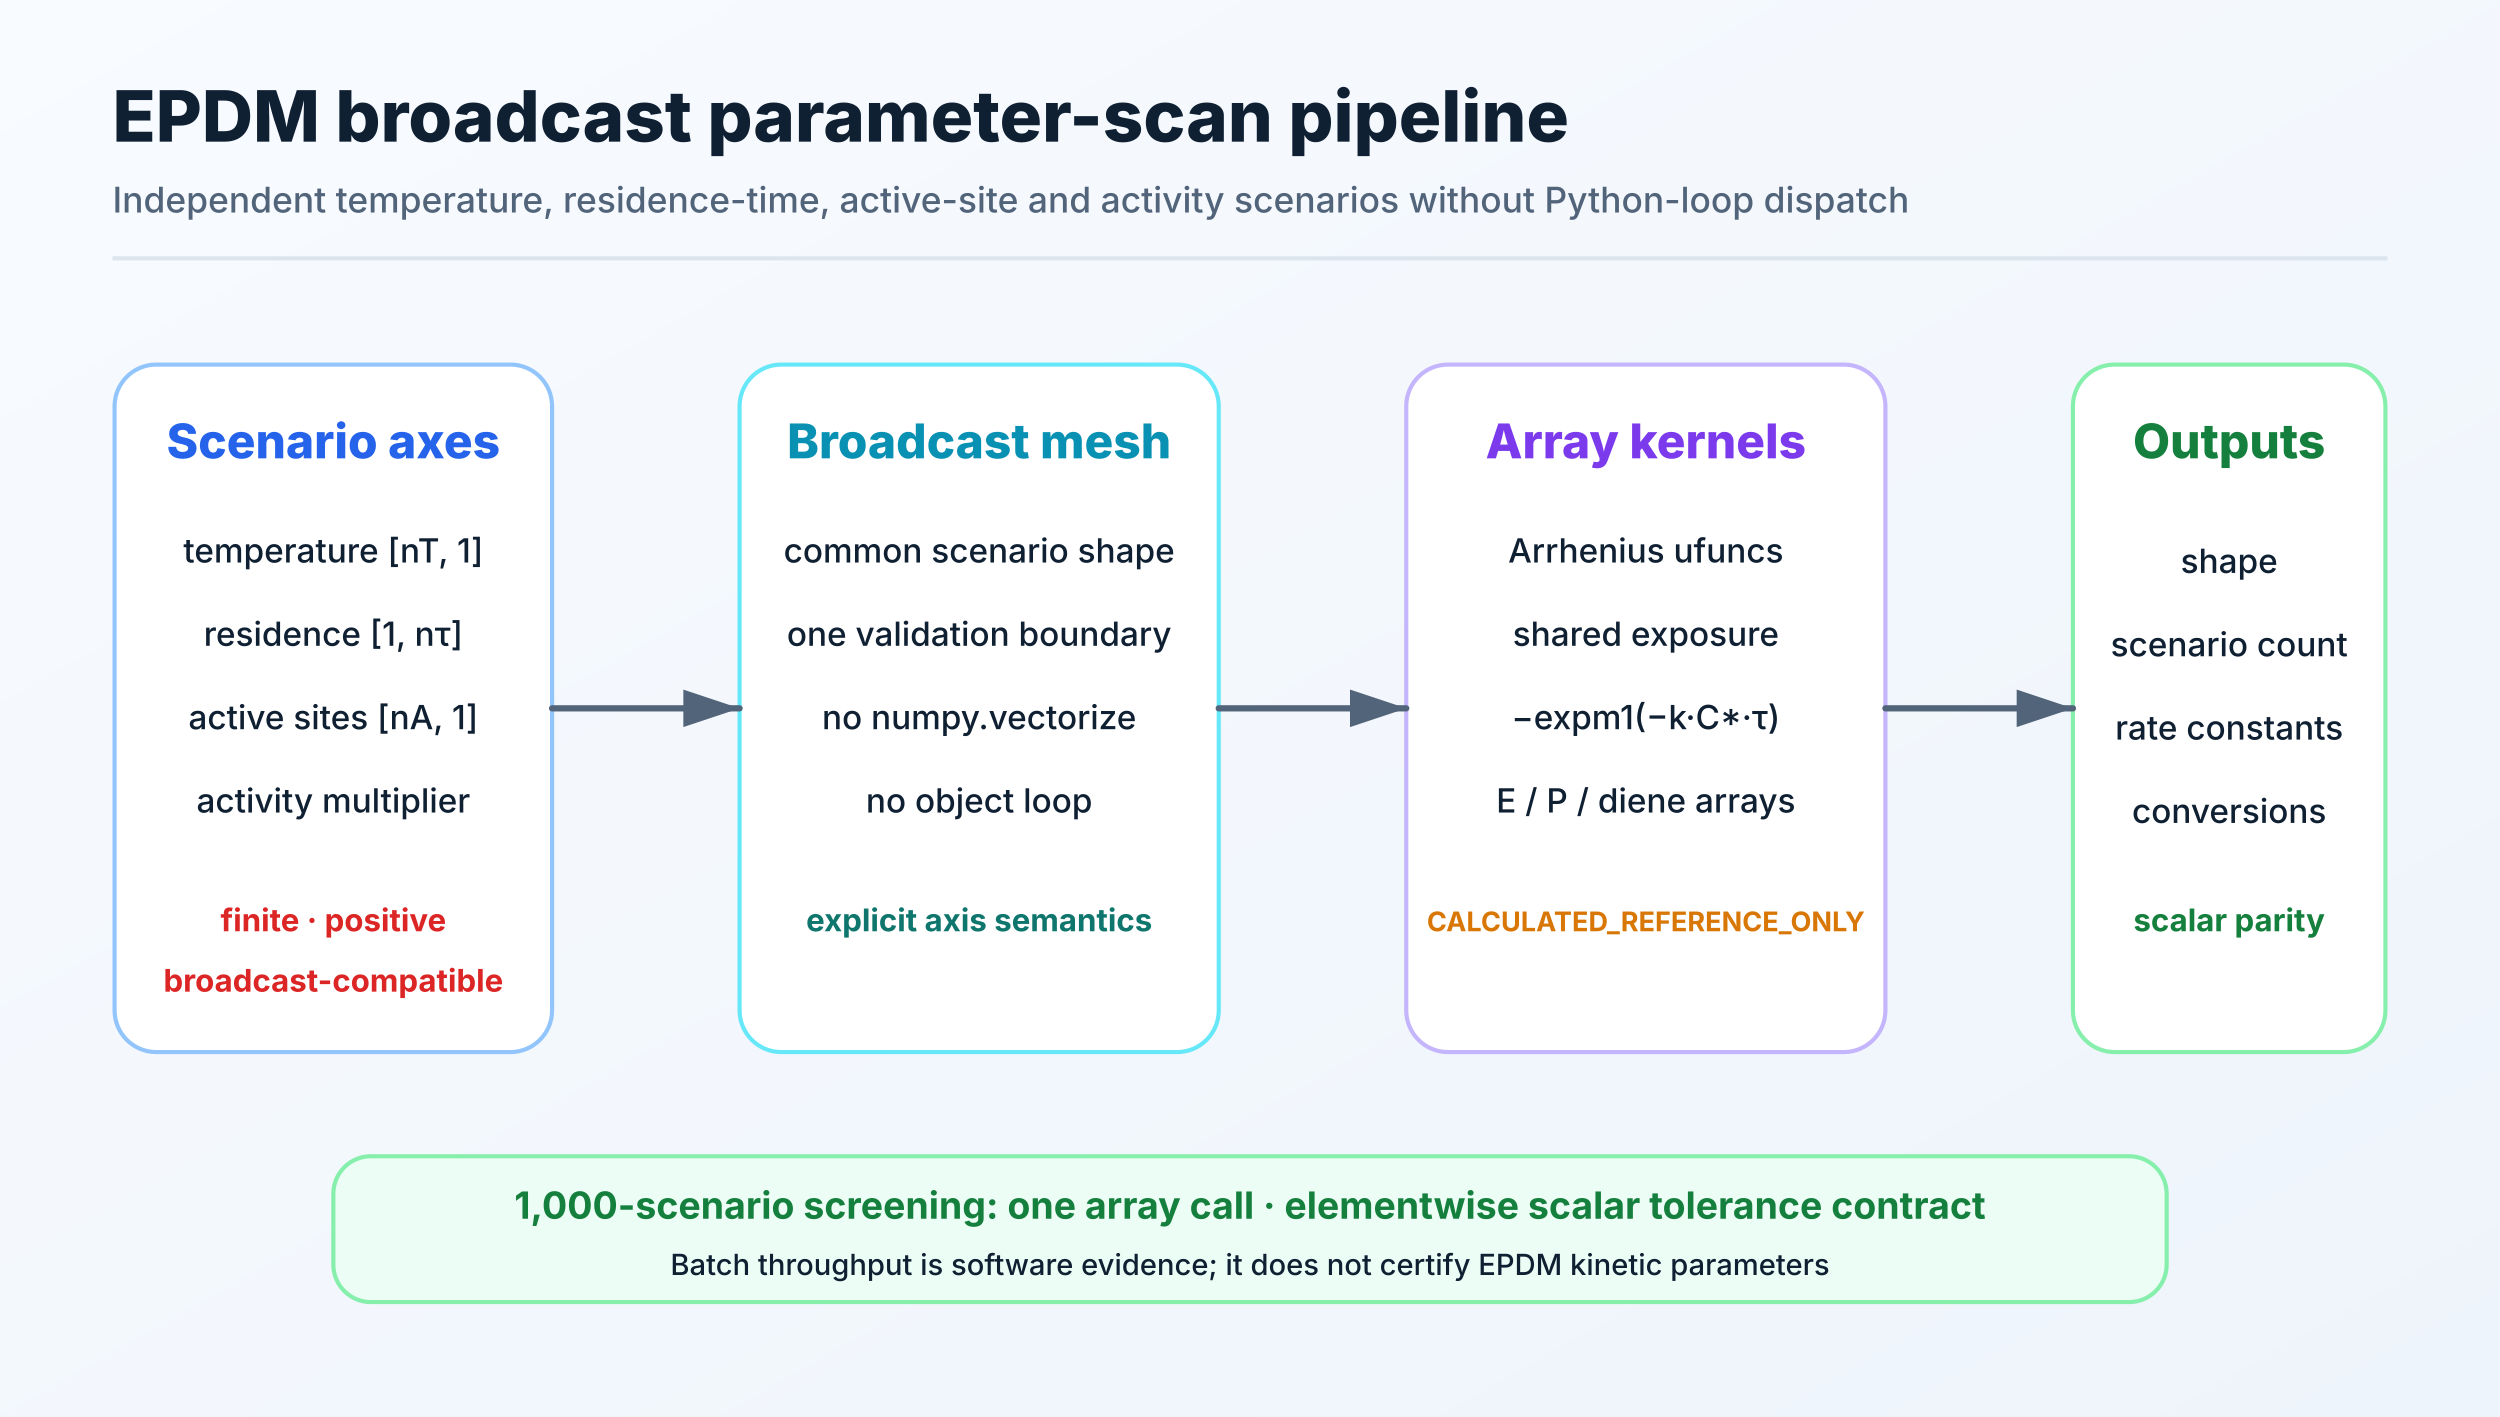
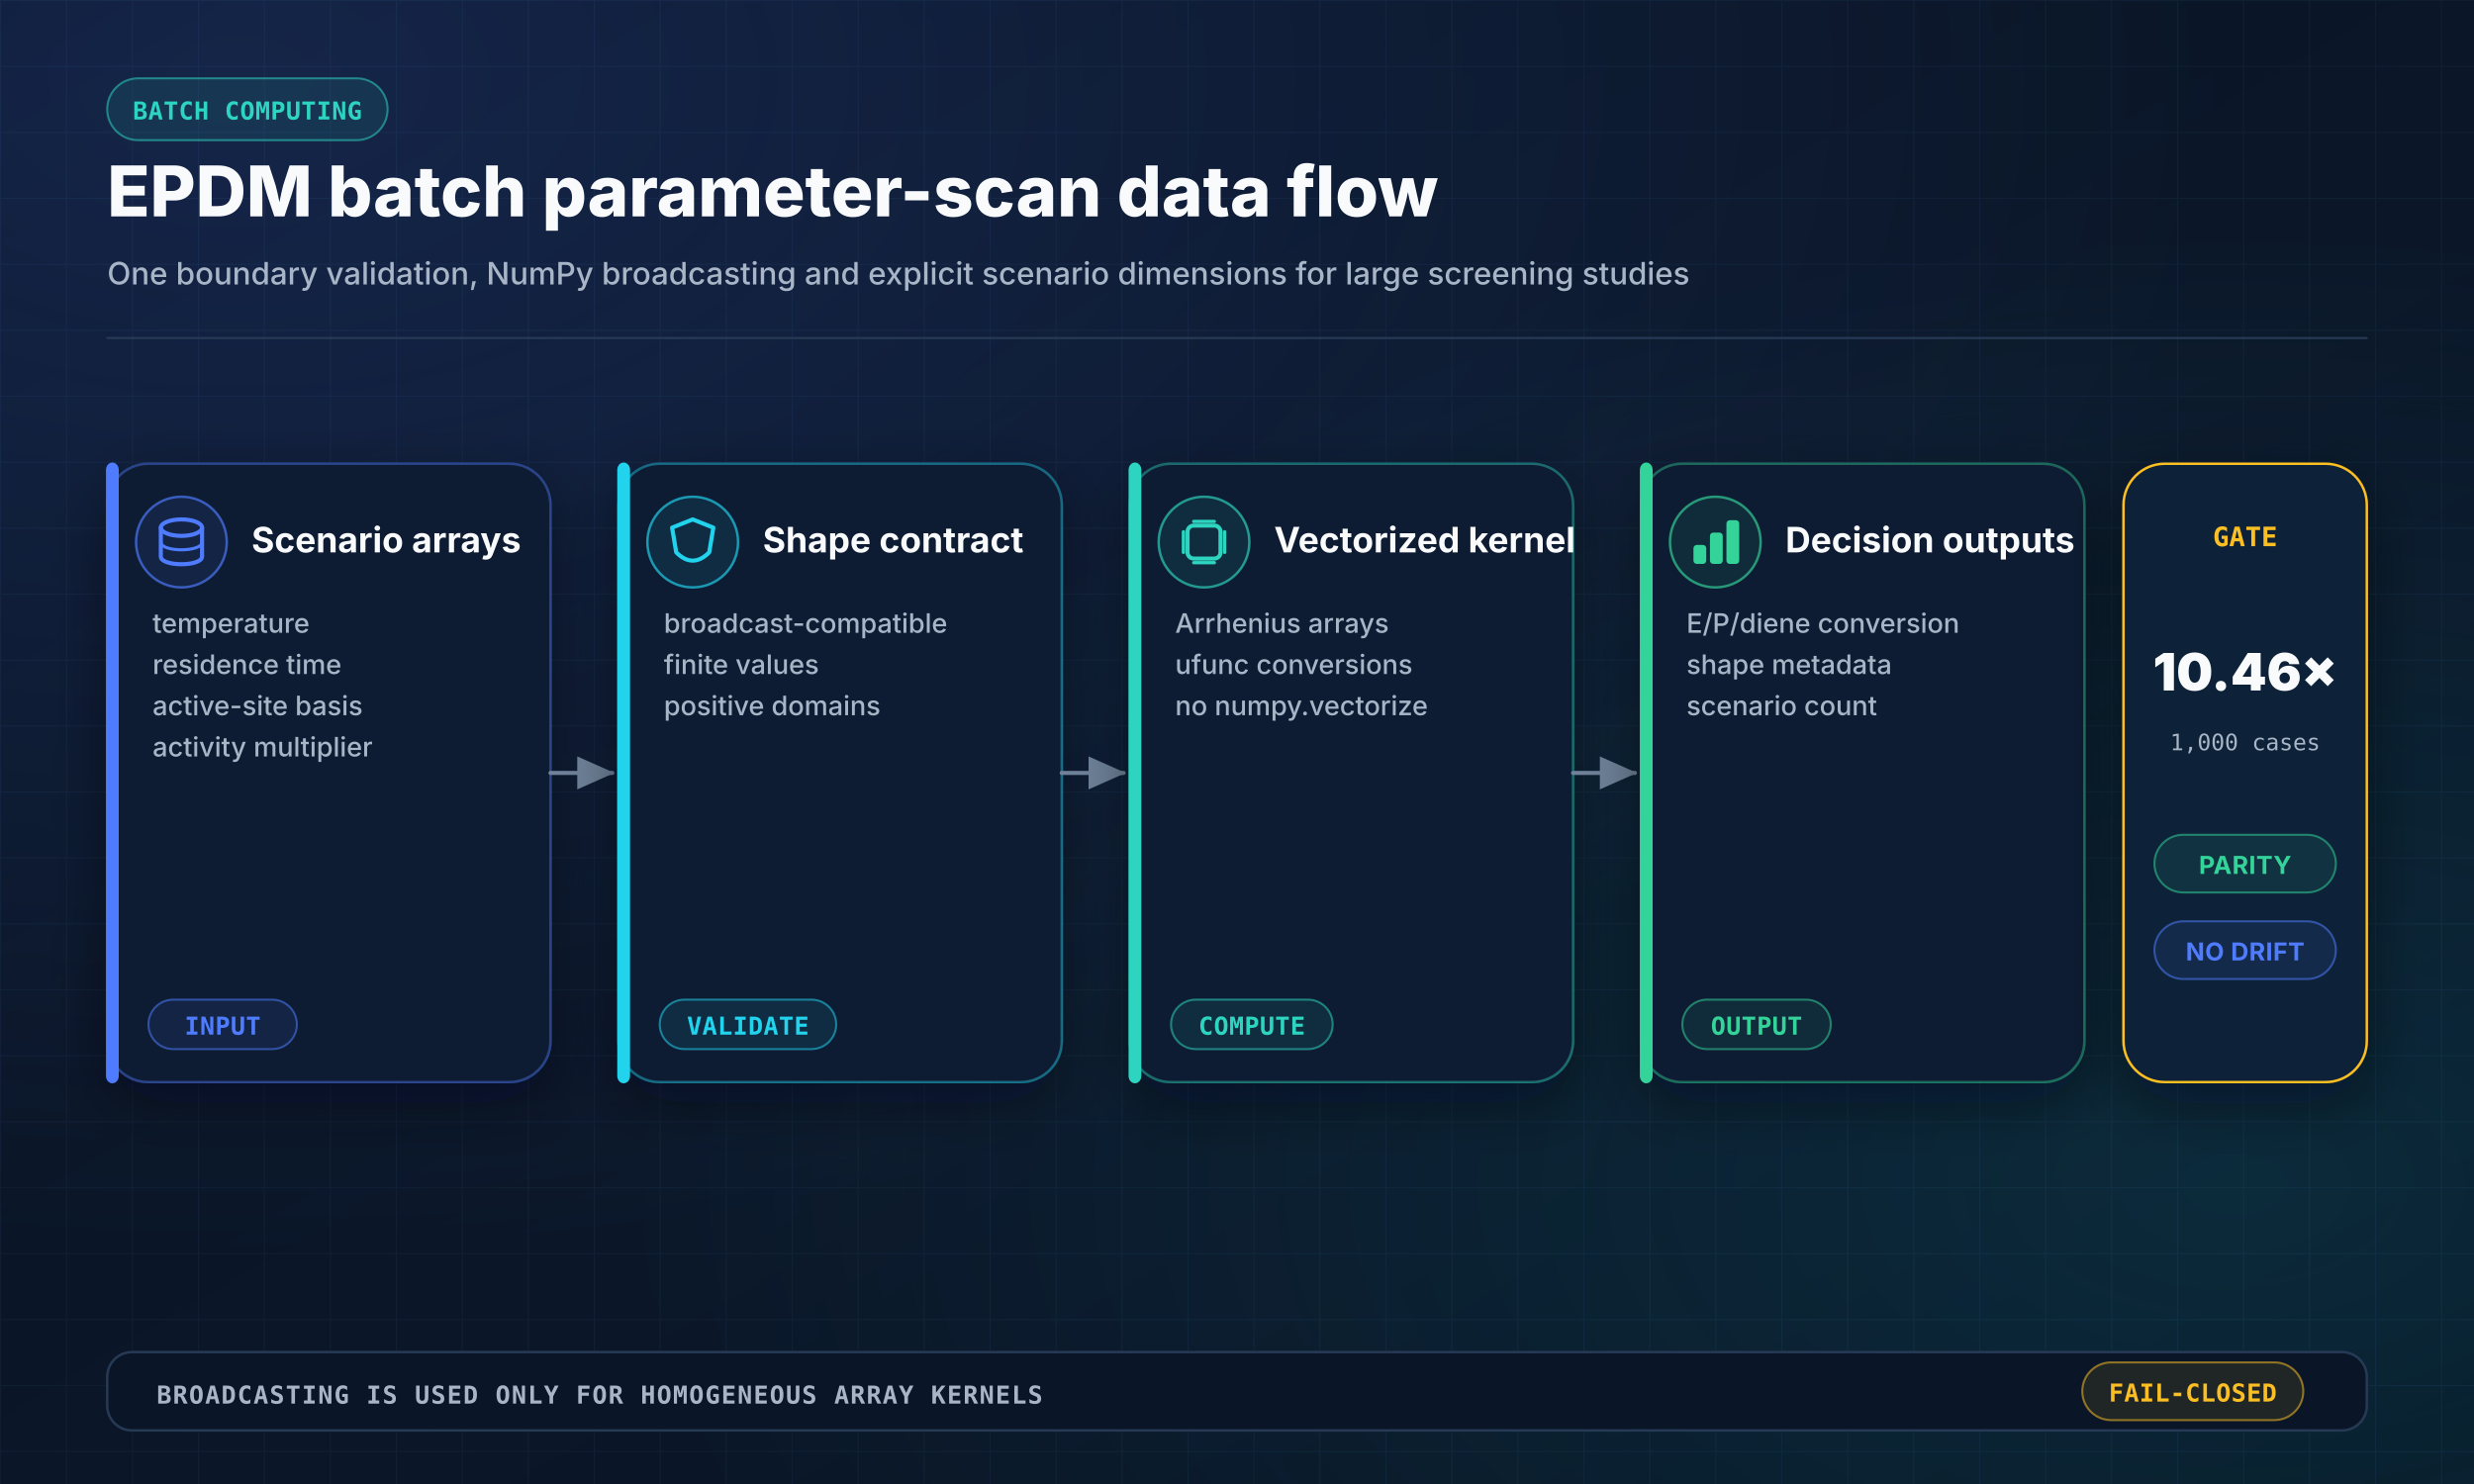
- <svg xmlns="http://www.w3.org/2000/svg" width="1200" height="680" viewBox="0 0 1200 680" role="img">
+ <svg xmlns="http://www.w3.org/2000/svg" width="1200" height="720" viewBox="0 0 1200 720" role="img" aria-labelledby="title desc">
  <defs>
    <linearGradient id="bg" x1="0" y1="0" x2="1" y2="1">
-       <stop offset="0%" stop-color="#f8fbff" />
-       <stop offset="100%" stop-color="#eef4fb" />
+       <stop offset="0" stop-color="#07111F" />
+       <stop offset="0.55" stop-color="#0B1729" />
+       <stop offset="1" stop-color="#07111F" />
    </linearGradient>
-     <marker id="arrow" markerWidth="10" markerHeight="10" refX="9" refY="3" orient="auto" markerUnits="strokeWidth">
-       <path d="M0,0 L0,6 L9,3 z" fill="#52647a" />
+     <radialGradient id="glowBlue" cx="0.1" cy="0.05" r="0.8">
+       <stop offset="0" stop-color="#4F7CFF" stop-opacity="0.18" />
+       <stop offset="1" stop-color="#4F7CFF" stop-opacity="0" />
+     </radialGradient>
+     <radialGradient id="glowCyan" cx="0.9" cy="0.8" r="0.65">
+       <stop offset="0" stop-color="#22D3EE" stop-opacity="0.12" />
+       <stop offset="1" stop-color="#22D3EE" stop-opacity="0" />
+     </radialGradient>
+     <pattern id="grid" width="32" height="32" patternUnits="userSpaceOnUse">
+       <path d="M 32 0 L 0 0 0 32" fill="none" stroke="#18304C" stroke-width="1" opacity="0.32" />
+     </pattern>
+     <filter id="shadow" x="-20%" y="-20%" width="140%" height="140%">
+       <feDropShadow dx="0" dy="10" stdDeviation="14" flood-color="#020617" flood-opacity="0.45" />
+     </filter>
+     <marker id="arrow" markerWidth="10" markerHeight="10" refX="8.5" refY="4" orient="auto" markerUnits="strokeWidth">
+       <path d="M0,0 L0,8 L9,4 z" fill="#6F8299" />
    </marker>
+     <marker id="arrowBlue" markerWidth="10" markerHeight="10" refX="8.5" refY="4" orient="auto" markerUnits="strokeWidth">
+       <path d="M0,0 L0,8 L9,4 z" fill="#4F7CFF" />
+     </marker>
+     <style>
+     .sans { font-family: Inter, "Segoe UI", Arial, sans-serif; }
+     .mono { font-family: "JetBrains Mono", "SFMono-Regular", Consolas, monospace; }
+   </style>
  </defs>
-   <rect width="1200" height="680" fill="url(#bg)" />
-   <text x="54" y="68" font-family="Inter,Segoe UI,Arial,sans-serif" font-size="34" font-weight="760" fill="#102033" text-anchor="start">EPDM broadcast parameter-scan pipeline</text>
-   <text x="54" y="102" font-family="Inter,Segoe UI,Arial,sans-serif" font-size="17" font-weight="500" fill="#52647a" text-anchor="start">Independent temperature, residence-time, active-site and activity scenarios without Python-loop dispatch</text>
-   <line x1="54" y1="124" x2="1146" y2="124" stroke="#dce4ee" stroke-width="2" />
-   <rect x="55" y="175" width="210" height="330" rx="20" fill="#ffffff" stroke="#93c5fd" stroke-width="2" />
-   <text x="160" y="220" font-family="Inter,Segoe UI,Arial,sans-serif" font-size="23" font-weight="760" fill="#2563eb" text-anchor="middle">Scenario axes</text>
-   <text x="160" y="270" font-family="Inter,Segoe UI,Arial,sans-serif" font-size="16" font-weight="500" fill="#102033" text-anchor="middle">temperature [nT, 1]</text>
-   <text x="160" y="310" font-family="Inter,Segoe UI,Arial,sans-serif" font-size="16" font-weight="500" fill="#102033" text-anchor="middle">residence [1, nτ]</text>
-   <text x="160" y="350" font-family="Inter,Segoe UI,Arial,sans-serif" font-size="16" font-weight="500" fill="#102033" text-anchor="middle">active sites [nA, 1]</text>
-   <text x="160" y="390" font-family="Inter,Segoe UI,Arial,sans-serif" font-size="16" font-weight="500" fill="#102033" text-anchor="middle">activity multiplier</text>
-   <text x="160" y="447" font-family="Inter,Segoe UI,Arial,sans-serif" font-size="15" font-weight="700" fill="#dc2626" text-anchor="middle">finite · positive</text>
-   <text x="160" y="476" font-family="Inter,Segoe UI,Arial,sans-serif" font-size="15" font-weight="700" fill="#dc2626" text-anchor="middle">broadcast-compatible</text>
-   <rect x="355" y="175" width="230" height="330" rx="20" fill="#ffffff" stroke="#67e8f9" stroke-width="2" />
-   <text x="470" y="220" font-family="Inter,Segoe UI,Arial,sans-serif" font-size="23" font-weight="760" fill="#0891b2" text-anchor="middle">Broadcast mesh</text>
-   <text x="470" y="270" font-family="Inter,Segoe UI,Arial,sans-serif" font-size="16" font-weight="500" fill="#102033" text-anchor="middle">common scenario shape</text>
-   <text x="470" y="310" font-family="Inter,Segoe UI,Arial,sans-serif" font-size="16" font-weight="500" fill="#102033" text-anchor="middle">one validation boundary</text>
-   <text x="470" y="350" font-family="Inter,Segoe UI,Arial,sans-serif" font-size="16" font-weight="500" fill="#102033" text-anchor="middle">no numpy.vectorize</text>
-   <text x="470" y="390" font-family="Inter,Segoe UI,Arial,sans-serif" font-size="16" font-weight="500" fill="#102033" text-anchor="middle">no object loop</text>
-   <text x="470" y="447" font-family="Inter,Segoe UI,Arial,sans-serif" font-size="15" font-weight="700" fill="#0f766e" text-anchor="middle">explicit axis semantics</text>
-   <rect x="675" y="175" width="230" height="330" rx="20" fill="#ffffff" stroke="#c4b5fd" stroke-width="2" />
-   <text x="790" y="220" font-family="Inter,Segoe UI,Arial,sans-serif" font-size="23" font-weight="760" fill="#7c3aed" text-anchor="middle">Array kernels</text>
-   <text x="790" y="270" font-family="Inter,Segoe UI,Arial,sans-serif" font-size="16" font-weight="500" fill="#102033" text-anchor="middle">Arrhenius ufuncs</text>
-   <text x="790" y="310" font-family="Inter,Segoe UI,Arial,sans-serif" font-size="16" font-weight="500" fill="#102033" text-anchor="middle">shared exposure</text>
-   <text x="790" y="350" font-family="Inter,Segoe UI,Arial,sans-serif" font-size="16" font-weight="500" fill="#102033" text-anchor="middle">−expm1(−k·C*·τ)</text>
-   <text x="790" y="390" font-family="Inter,Segoe UI,Arial,sans-serif" font-size="16" font-weight="500" fill="#102033" text-anchor="middle">E / P / diene arrays</text>
-   <text x="790" y="447" font-family="Inter,Segoe UI,Arial,sans-serif" font-size="13" font-weight="700" fill="#d97706" text-anchor="middle">CALCULATED_REFERENCE_ONLY</text>
-   <rect x="995" y="175" width="150" height="330" rx="20" fill="#ffffff" stroke="#86efac" stroke-width="2" />
-   <text x="1070" y="220" font-family="Inter,Segoe UI,Arial,sans-serif" font-size="23" font-weight="760" fill="#15803d" text-anchor="middle">Outputs</text>
-   <text x="1070" y="275" font-family="Inter,Segoe UI,Arial,sans-serif" font-size="16" font-weight="500" fill="#102033" text-anchor="middle">shape</text>
-   <text x="1070" y="315" font-family="Inter,Segoe UI,Arial,sans-serif" font-size="16" font-weight="500" fill="#102033" text-anchor="middle">scenario count</text>
-   <text x="1070" y="355" font-family="Inter,Segoe UI,Arial,sans-serif" font-size="16" font-weight="500" fill="#102033" text-anchor="middle">rate constants</text>
-   <text x="1070" y="395" font-family="Inter,Segoe UI,Arial,sans-serif" font-size="16" font-weight="500" fill="#102033" text-anchor="middle">conversions</text>
-   <text x="1070" y="447" font-family="Inter,Segoe UI,Arial,sans-serif" font-size="15" font-weight="700" fill="#15803d" text-anchor="middle">scalar parity</text>
-   <line x1="265" y1="340" x2="355" y2="340" stroke="#52647a" stroke-width="3" stroke-linecap="round" marker-end="url(#arrow)" />
-   <line x1="585" y1="340" x2="675" y2="340" stroke="#52647a" stroke-width="3" stroke-linecap="round" marker-end="url(#arrow)" />
-   <line x1="905" y1="340" x2="995" y2="340" stroke="#52647a" stroke-width="3" stroke-linecap="round" marker-end="url(#arrow)" />
-   <rect x="160" y="555" width="880" height="70" rx="18" fill="#ecfdf5" stroke="#86efac" stroke-width="2" />
-   <text x="600" y="585" font-family="Inter,Segoe UI,Arial,sans-serif" font-size="18" font-weight="750" fill="#15803d" text-anchor="middle">1,000-scenario screening: one array call · elementwise scalar tolerance contract</text>
-   <text x="600" y="612" font-family="Inter,Segoe UI,Arial,sans-serif" font-size="14" font-weight="500" fill="#102033" text-anchor="middle">Batch throughput is software evidence; it does not certify EPDM kinetic parameters</text>
+   <rect width="1200" height="720" fill="url(#bg)" />
+   <rect width="1200" height="720" fill="url(#grid)" />
+   <rect width="1200" height="720" fill="url(#glowBlue)" />
+   <rect width="1200" height="720" fill="url(#glowCyan)" />
+   <rect x="52" y="38" width="136.0" height="30" rx="15" fill="#2DD4BF18" stroke="#2DD4BF88" stroke-width="1" opacity="1.0" />
+   <text class="mono" x="120.0" y="58.0" fill="#2DD4BF" font-size="12" font-weight="700" text-anchor="middle" opacity="1.0" letter-spacing="0.2">BATCH COMPUTING</text>
+   <text class="sans" x="52" y="105" fill="#F8FAFC" font-size="34" font-weight="800" text-anchor="start" opacity="1.0" letter-spacing="0">EPDM batch parameter-scan data flow</text>
+   <text class="sans" x="52" y="138" fill="#A8B5C7" font-size="15" font-weight="500" text-anchor="start" opacity="1.0" letter-spacing="0">One boundary validation, NumPy broadcasting and explicit scenario dimensions for large screening studies</text>
+   <line x1="52" y1="164" x2="1148" y2="164" stroke="#263A55" stroke-width="1" stroke-linecap="round" opacity="1.0" />
+   <rect x="52" y="225" width="215" height="300" rx="20" fill="#101E33" stroke="#4F7CFF66" stroke-width="1.2" opacity="1.0" filter="url(#shadow)" />
+   <rect x="52" y="225" width="5" height="300" rx="3" fill="#4F7CFF" stroke="#4F7CFF" stroke-width="1.2" opacity="1.0" />
+   <circle cx="88" cy="263" r="22" fill="#4F7CFF18" stroke="#4F7CFFAA" stroke-width="1.2" />
+   <ellipse cx="88" cy="256" rx="10" ry="4" fill="none" stroke="#4F7CFF" stroke-width="2" />
+   <path d="M 78 256 V 270 C 78 275 98 275 98 270 V 256" stroke="#4F7CFF" stroke-width="2" fill="none" stroke-linecap="round" stroke-linejoin="round" opacity="1.0" />
+   <path d="M 78 263 C 78 268 98 268 98 263" stroke="#4F7CFF" stroke-width="1.5" fill="none" stroke-linecap="round" stroke-linejoin="round" opacity="1.0" />
+   <text class="sans" x="122" y="268" fill="#F8FAFC" font-size="17" font-weight="750" text-anchor="start" opacity="1.0" letter-spacing="0">Scenario arrays</text>
+   <text class="sans" x="74" y="307" fill="#A8B5C7" font-size="13" font-weight="500" text-anchor="start">
+     <tspan x="74" dy="0">temperature</tspan>
+     <tspan x="74" dy="20">residence time</tspan>
+     <tspan x="74" dy="20">active-site basis</tspan>
+     <tspan x="74" dy="20">activity multiplier</tspan>
+   </text>
+   <rect x="72" y="485" width="72" height="24" rx="12" fill="#4F7CFF18" stroke="#4F7CFF88" stroke-width="1" opacity="1.0" />
+   <text class="mono" x="108.0" y="502.0" fill="#4F7CFF" font-size="12" font-weight="700" text-anchor="middle" opacity="1.0" letter-spacing="0.2">INPUT</text>
+   <line x1="267" y1="375" x2="297" y2="375" stroke="#6F8299" stroke-width="2" stroke-linecap="round" opacity="1.0" marker-end="url(#arrow)" />
+   <rect x="300" y="225" width="215" height="300" rx="20" fill="#101E33" stroke="#22D3EE66" stroke-width="1.2" opacity="1.0" filter="url(#shadow)" />
+   <rect x="300" y="225" width="5" height="300" rx="3" fill="#22D3EE" stroke="#22D3EE" stroke-width="1.2" opacity="1.0" />
+   <circle cx="336" cy="263" r="22" fill="#22D3EE18" stroke="#22D3EEAA" stroke-width="1.2" />
+   <path d="M 336 252 L 346 256 L 344 268 Q 336 276 328 268 L 326 256 Z" stroke="#22D3EE" stroke-width="2" fill="none" stroke-linecap="round" stroke-linejoin="round" opacity="1.0" />
+   <text class="sans" x="370" y="268" fill="#F8FAFC" font-size="17" font-weight="750" text-anchor="start" opacity="1.0" letter-spacing="0">Shape contract</text>
+   <text class="sans" x="322" y="307" fill="#A8B5C7" font-size="13" font-weight="500" text-anchor="start">
+     <tspan x="322" dy="0">broadcast-compatible</tspan>
+     <tspan x="322" dy="20">finite values</tspan>
+     <tspan x="322" dy="20">positive domains</tspan>
+   </text>
+   <rect x="320" y="485" width="85.6" height="24" rx="12" fill="#22D3EE18" stroke="#22D3EE88" stroke-width="1" opacity="1.0" />
+   <text class="mono" x="362.8" y="502.0" fill="#22D3EE" font-size="12" font-weight="700" text-anchor="middle" opacity="1.0" letter-spacing="0.2">VALIDATE</text>
+   <line x1="515" y1="375" x2="545" y2="375" stroke="#6F8299" stroke-width="2" stroke-linecap="round" opacity="1.0" marker-end="url(#arrow)" />
+   <rect x="548" y="225" width="215" height="300" rx="20" fill="#101E33" stroke="#2DD4BF66" stroke-width="1.2" opacity="1.0" filter="url(#shadow)" />
+   <rect x="548" y="225" width="5" height="300" rx="3" fill="#2DD4BF" stroke="#2DD4BF" stroke-width="1.2" opacity="1.0" />
+   <circle cx="584" cy="263" r="22" fill="#2DD4BF18" stroke="#2DD4BFAA" stroke-width="1.2" />
+   <rect x="576" y="255" width="16" height="16" rx="3" fill="none" stroke="#2DD4BF" stroke-width="2" opacity="1.0" />
+   <line x1="574" y1="258" x2="574" y2="268" stroke="#2DD4BF" stroke-width="1.6" stroke-linecap="round" opacity="1.0" />
+   <line x1="579" y1="253" x2="589" y2="253" stroke="#2DD4BF" stroke-width="1.6" stroke-linecap="round" opacity="1.0" />
+   <line x1="594" y1="258" x2="594" y2="268" stroke="#2DD4BF" stroke-width="1.6" stroke-linecap="round" opacity="1.0" />
+   <line x1="579" y1="273" x2="589" y2="273" stroke="#2DD4BF" stroke-width="1.6" stroke-linecap="round" opacity="1.0" />
+   <text class="sans" x="618" y="268" fill="#F8FAFC" font-size="17" font-weight="750" text-anchor="start" opacity="1.0" letter-spacing="0">Vectorized kernel</text>
+   <text class="sans" x="570" y="307" fill="#A8B5C7" font-size="13" font-weight="500" text-anchor="start">
+     <tspan x="570" dy="0">Arrhenius arrays</tspan>
+     <tspan x="570" dy="20">ufunc conversions</tspan>
+     <tspan x="570" dy="20">no numpy.vectorize</tspan>
+   </text>
+   <rect x="568" y="485" width="78.4" height="24" rx="12" fill="#2DD4BF18" stroke="#2DD4BF88" stroke-width="1" opacity="1.0" />
+   <text class="mono" x="607.2" y="502.0" fill="#2DD4BF" font-size="12" font-weight="700" text-anchor="middle" opacity="1.0" letter-spacing="0.2">COMPUTE</text>
+   <line x1="763" y1="375" x2="793" y2="375" stroke="#6F8299" stroke-width="2" stroke-linecap="round" opacity="1.0" marker-end="url(#arrow)" />
+   <rect x="796" y="225" width="215" height="300" rx="20" fill="#101E33" stroke="#34D39966" stroke-width="1.2" opacity="1.0" filter="url(#shadow)" />
+   <rect x="796" y="225" width="5" height="300" rx="3" fill="#34D399" stroke="#34D399" stroke-width="1.2" opacity="1.0" />
+   <circle cx="832" cy="263" r="22" fill="#34D39918" stroke="#34D399AA" stroke-width="1.2" />
+   <rect x="822" y="265" width="5" height="8" rx="1" fill="#34D399" stroke="#34D399" stroke-width="1.2" opacity="1.0" />
+   <rect x="830" y="259" width="5" height="14" rx="1" fill="#34D399" stroke="#34D399" stroke-width="1.2" opacity="1.0" />
+   <rect x="838" y="253" width="5" height="20" rx="1" fill="#34D399" stroke="#34D399" stroke-width="1.2" opacity="1.0" />
+   <text class="sans" x="866" y="268" fill="#F8FAFC" font-size="17" font-weight="750" text-anchor="start" opacity="1.0" letter-spacing="0">Decision outputs</text>
+   <text class="sans" x="818" y="307" fill="#A8B5C7" font-size="13" font-weight="500" text-anchor="start">
+     <tspan x="818" dy="0">E/P/diene conversion</tspan>
+     <tspan x="818" dy="20">shape metadata</tspan>
+     <tspan x="818" dy="20">scenario count</tspan>
+   </text>
+   <rect x="816" y="485" width="72" height="24" rx="12" fill="#34D39918" stroke="#34D39988" stroke-width="1" opacity="1.0" />
+   <text class="mono" x="852.0" y="502.0" fill="#34D399" font-size="12" font-weight="700" text-anchor="middle" opacity="1.0" letter-spacing="0.2">OUTPUT</text>
+   <rect x="1030" y="225" width="118" height="300" rx="20" fill="#0D2038" stroke="#FBBF24" stroke-width="1.2" opacity="1.0" filter="url(#shadow)" />
+   <text class="mono" x="1089" y="265" fill="#FBBF24" font-size="13" font-weight="800" text-anchor="middle" opacity="1.0" letter-spacing="0">GATE</text>
+   <text class="sans" x="1089" y="335" fill="#F8FAFC" font-size="25" font-weight="850" text-anchor="middle" opacity="1.0" letter-spacing="0">10.46×</text>
+   <text class="mono" x="1089" y="364" fill="#A8B5C7" font-size="11" font-weight="500" text-anchor="middle" opacity="1.0" letter-spacing="0">1,000 cases</text>
+   <rect x="1045" y="405" width="88" height="28" rx="14" fill="#34D39918" stroke="#34D39988" stroke-width="1" opacity="1.0" />
+   <text class="sans" x="1089.0" y="424.0" fill="#34D399" font-size="12" font-weight="700" text-anchor="middle" opacity="1.0" letter-spacing="0.2">PARITY</text>
+   <rect x="1045" y="447" width="88" height="28" rx="14" fill="#4F7CFF18" stroke="#4F7CFF88" stroke-width="1" opacity="1.0" />
+   <text class="sans" x="1089.0" y="466.0" fill="#4F7CFF" font-size="12" font-weight="700" text-anchor="middle" opacity="1.0" letter-spacing="0.2">NO DRIFT</text>
+   <rect x="52" y="656" width="1096" height="38" rx="12" fill="#0A1627" stroke="#263A55" stroke-width="1.2" opacity="1.0" />
+   <text class="mono" x="76" y="681" fill="#A8B5C7" font-size="12" font-weight="650" text-anchor="start" opacity="1.0" letter-spacing="0.6">BROADCASTING IS USED ONLY FOR HOMOGENEOUS ARRAY KERNELS</text>
+   <rect x="1010" y="661" width="107.2" height="28" rx="14" fill="#FBBF2418" stroke="#FBBF2488" stroke-width="1" opacity="1.0" />
+   <text class="mono" x="1063.6" y="680.0" fill="#FBBF24" font-size="12" font-weight="700" text-anchor="middle" opacity="1.0" letter-spacing="0.2">FAIL-CLOSED</text>
</svg>
